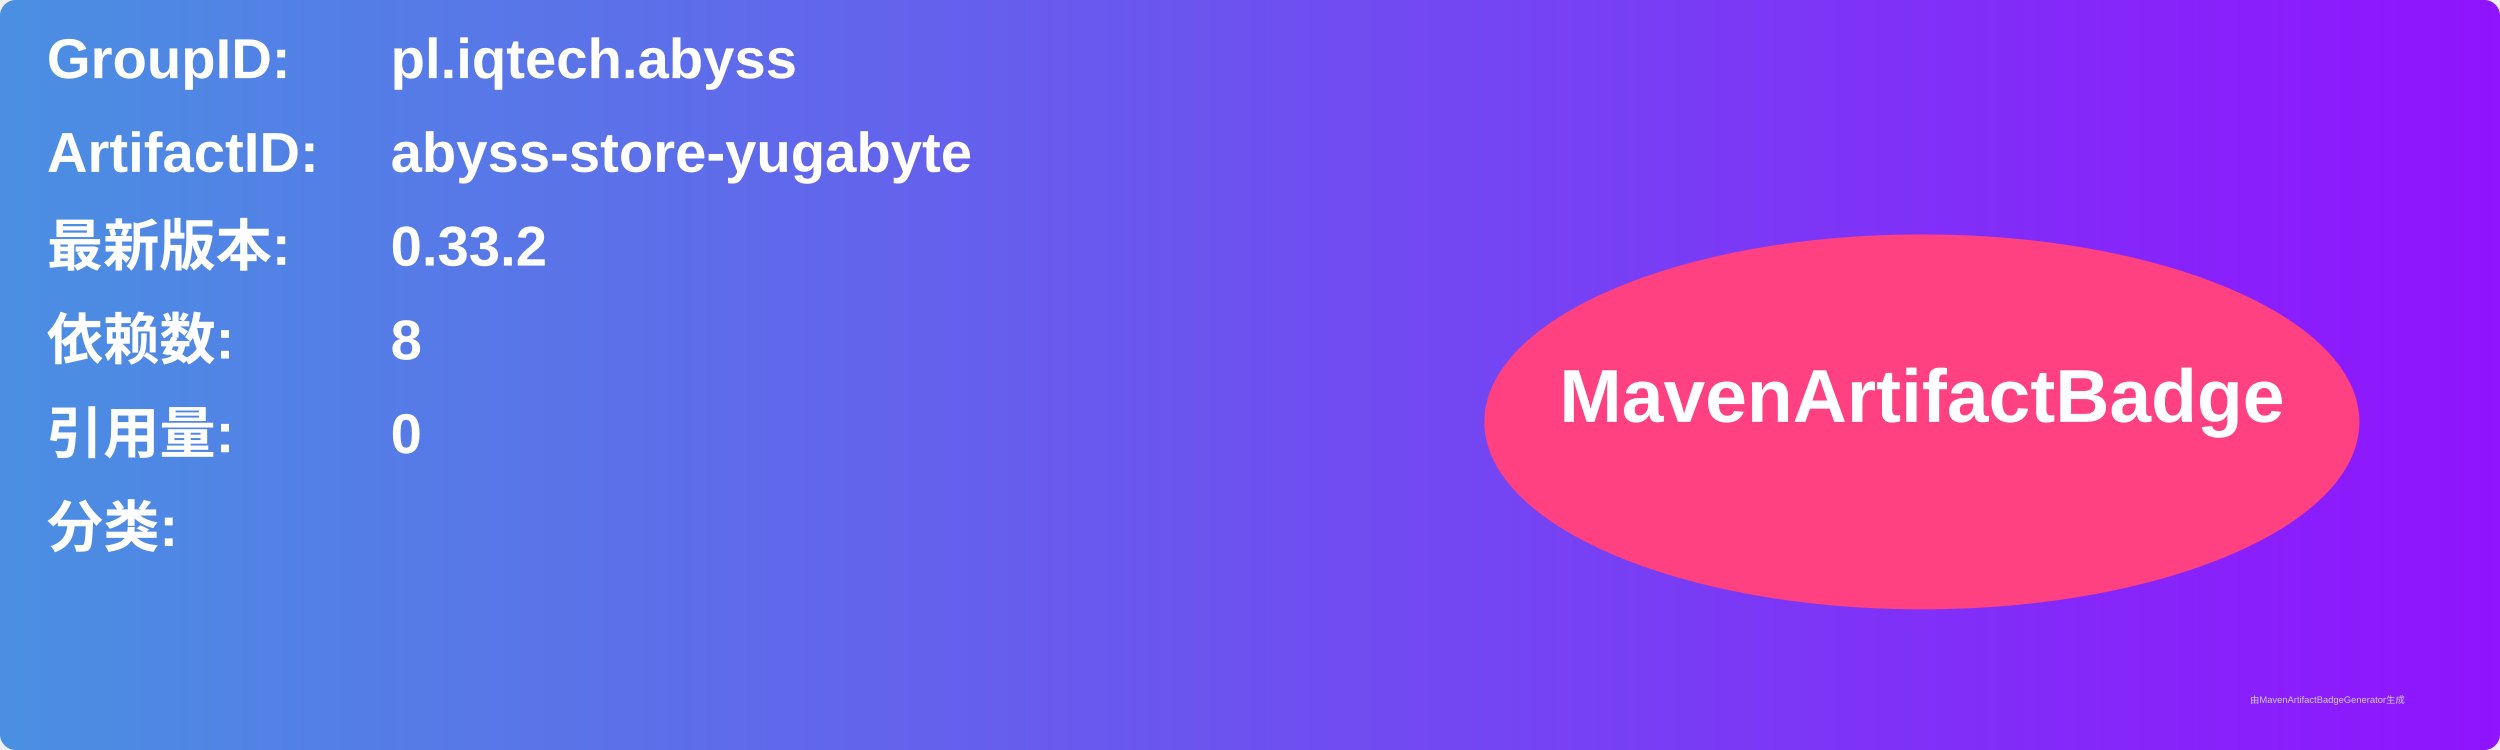
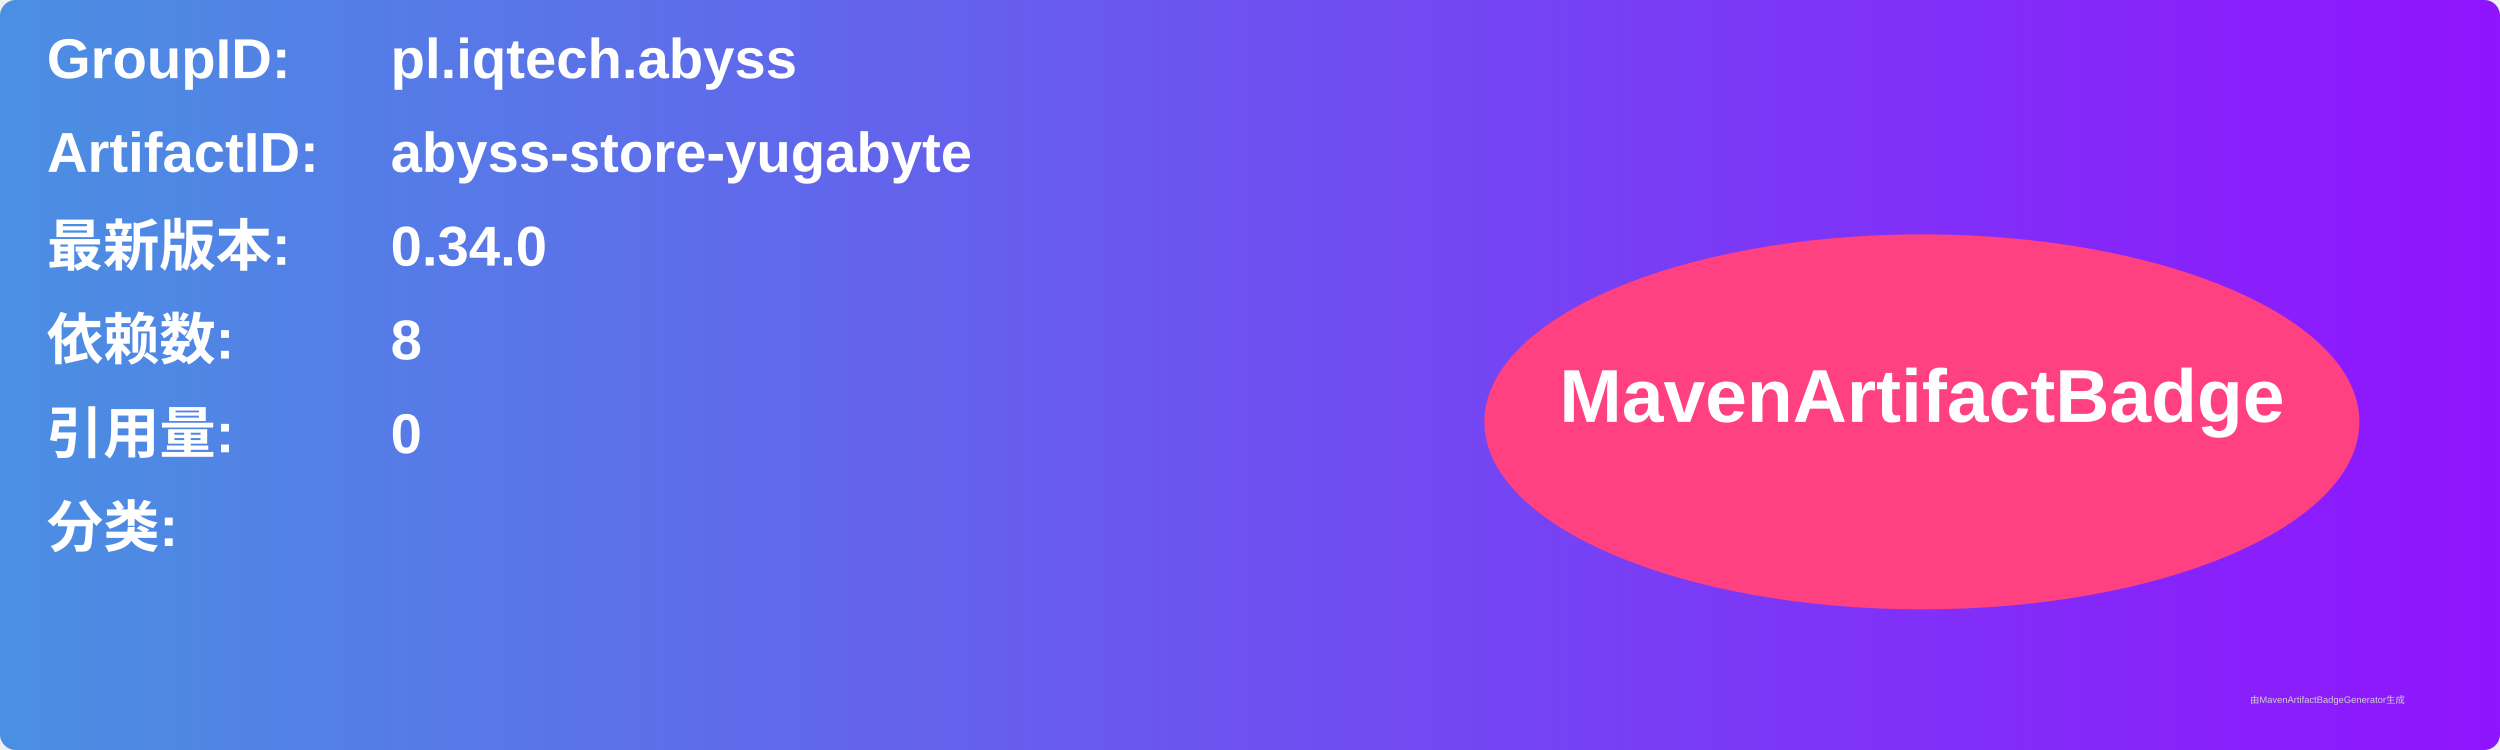
<svg xmlns="http://www.w3.org/2000/svg" width="800" height="240" viewBox="0 0 800 240">
  <linearGradient id="grad" x1="0%" y1="0%" x2="100%" y2="0%">
    <stop offset="0%" stop-color="#4a90e2" />
    <stop offset="100%" stop-color="#9013fe" />
  </linearGradient>
  <rect width="100%" height="100%" rx="5" ry="5" fill="url(#grad)" />
  <g transform="translate(15, 15)">
    <text x="0" y="10" font-family="Arial" font-size="18" fill="white" font-weight="bold" width="260">GroupID:</text>
    <text x="110" y="10" font-family="Arial" font-size="18" fill="white" font-weight="bold" width="460">pl.iqtech.abyss</text>
    <text x="0" y="40" font-family="Arial" font-size="18" fill="white" font-weight="bold" width="260">ArtifactID:</text>
    <text x="110" y="40" font-family="Arial" font-size="18" fill="white" font-weight="bold" width="460">abyss-store-yugabyte</text>
    <text x="0" y="70" font-family="Arial" font-size="18" fill="white" font-weight="bold">最新版本:</text>
    <text x="110" y="70" font-family="Arial" font-size="18" fill="white" font-weight="bold">
-       <tspan font-weight="bold">0.33.2</tspan>
+       <tspan font-weight="bold">0.34.0</tspan>
    </text>
    <text x="0" y="100" font-family="Arial" font-size="18" fill="white" font-weight="bold">依赖数: </text>
    <text x="110" y="100" font-family="Arial" font-size="18" fill="white">
      <tspan font-weight="bold">8</tspan>
    </text>
    <text x="0" y="130" font-family="Arial" font-size="18" fill="white" font-weight="bold">引用量: </text>
    <text x="110" y="130" font-family="Arial" font-size="18" fill="white">
      <tspan font-weight="bold">0</tspan>
    </text>
    <text x="0" y="160" font-family="Arial" font-size="18" fill="white" font-weight="bold">分类:</text>
    <text x="10" y="190" font-family="Arial" font-size="10" fill="white">
      <tspan font-weight="bold" />
    </text>
    <ellipse cx="600" cy="120" rx="140" ry="60" fill="#ff4081" />
    <text x="600" y="120" text-anchor="middle" font-family="Arial" font-size="24" fill="white" font-weight="bold">MavenArtifactBadge</text>
  </g>
  <text x="720" y="225" font-family="Arial" font-size="3" fill="#d0d0d0">由MavenArtifactBadgeGenerator生成</text>
</svg>
